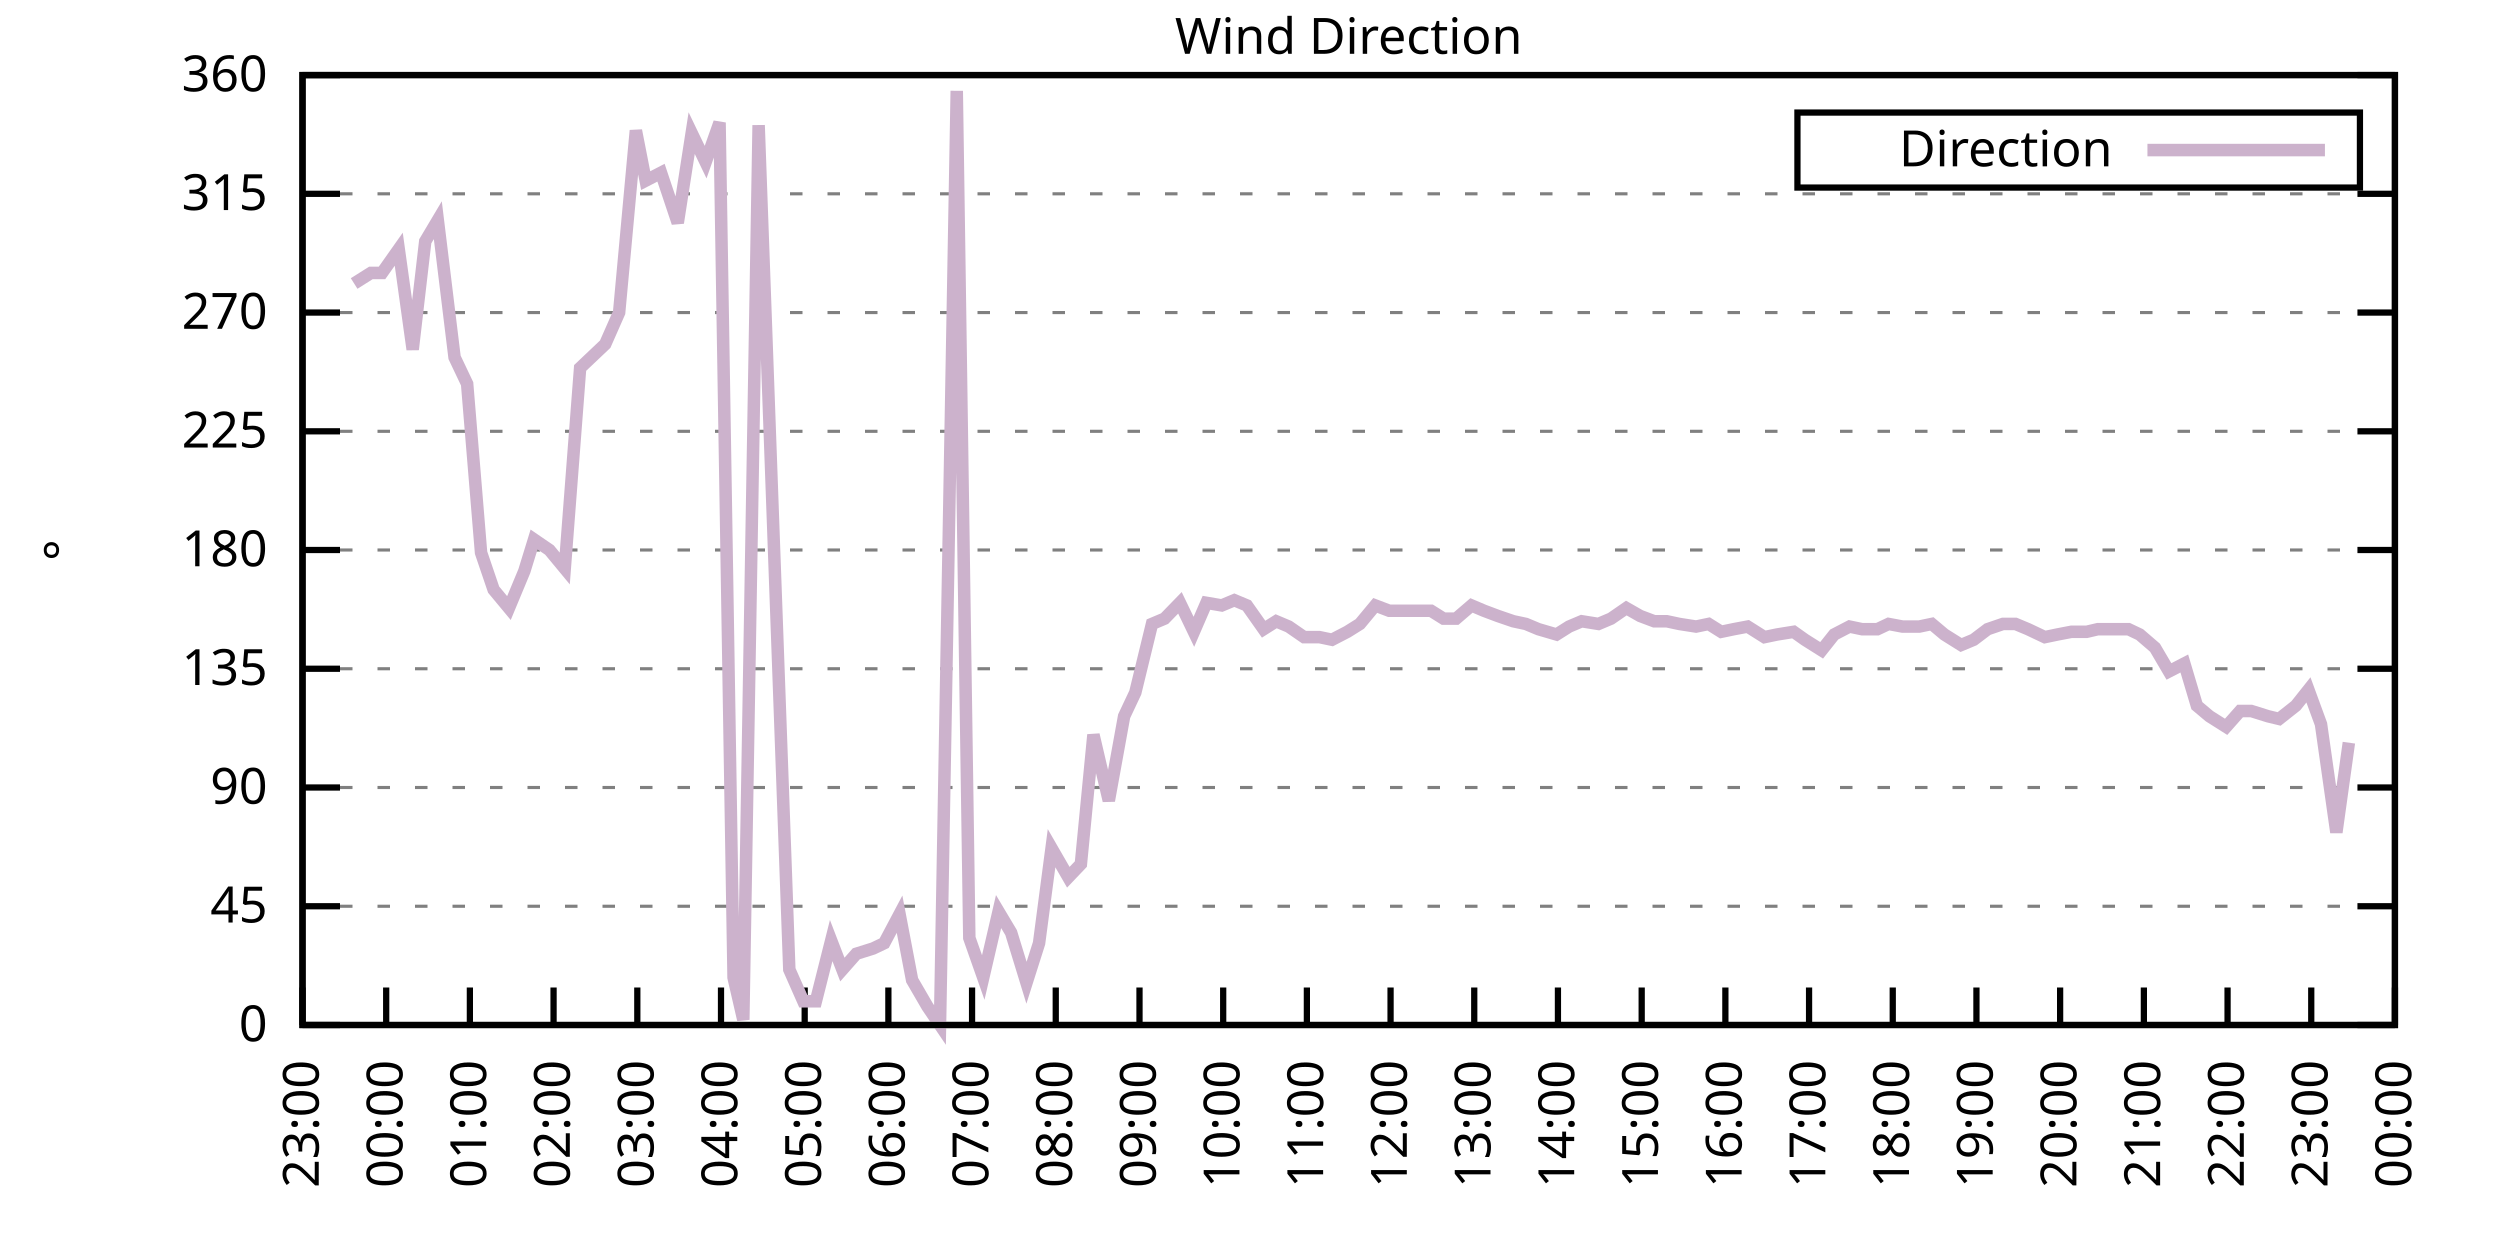
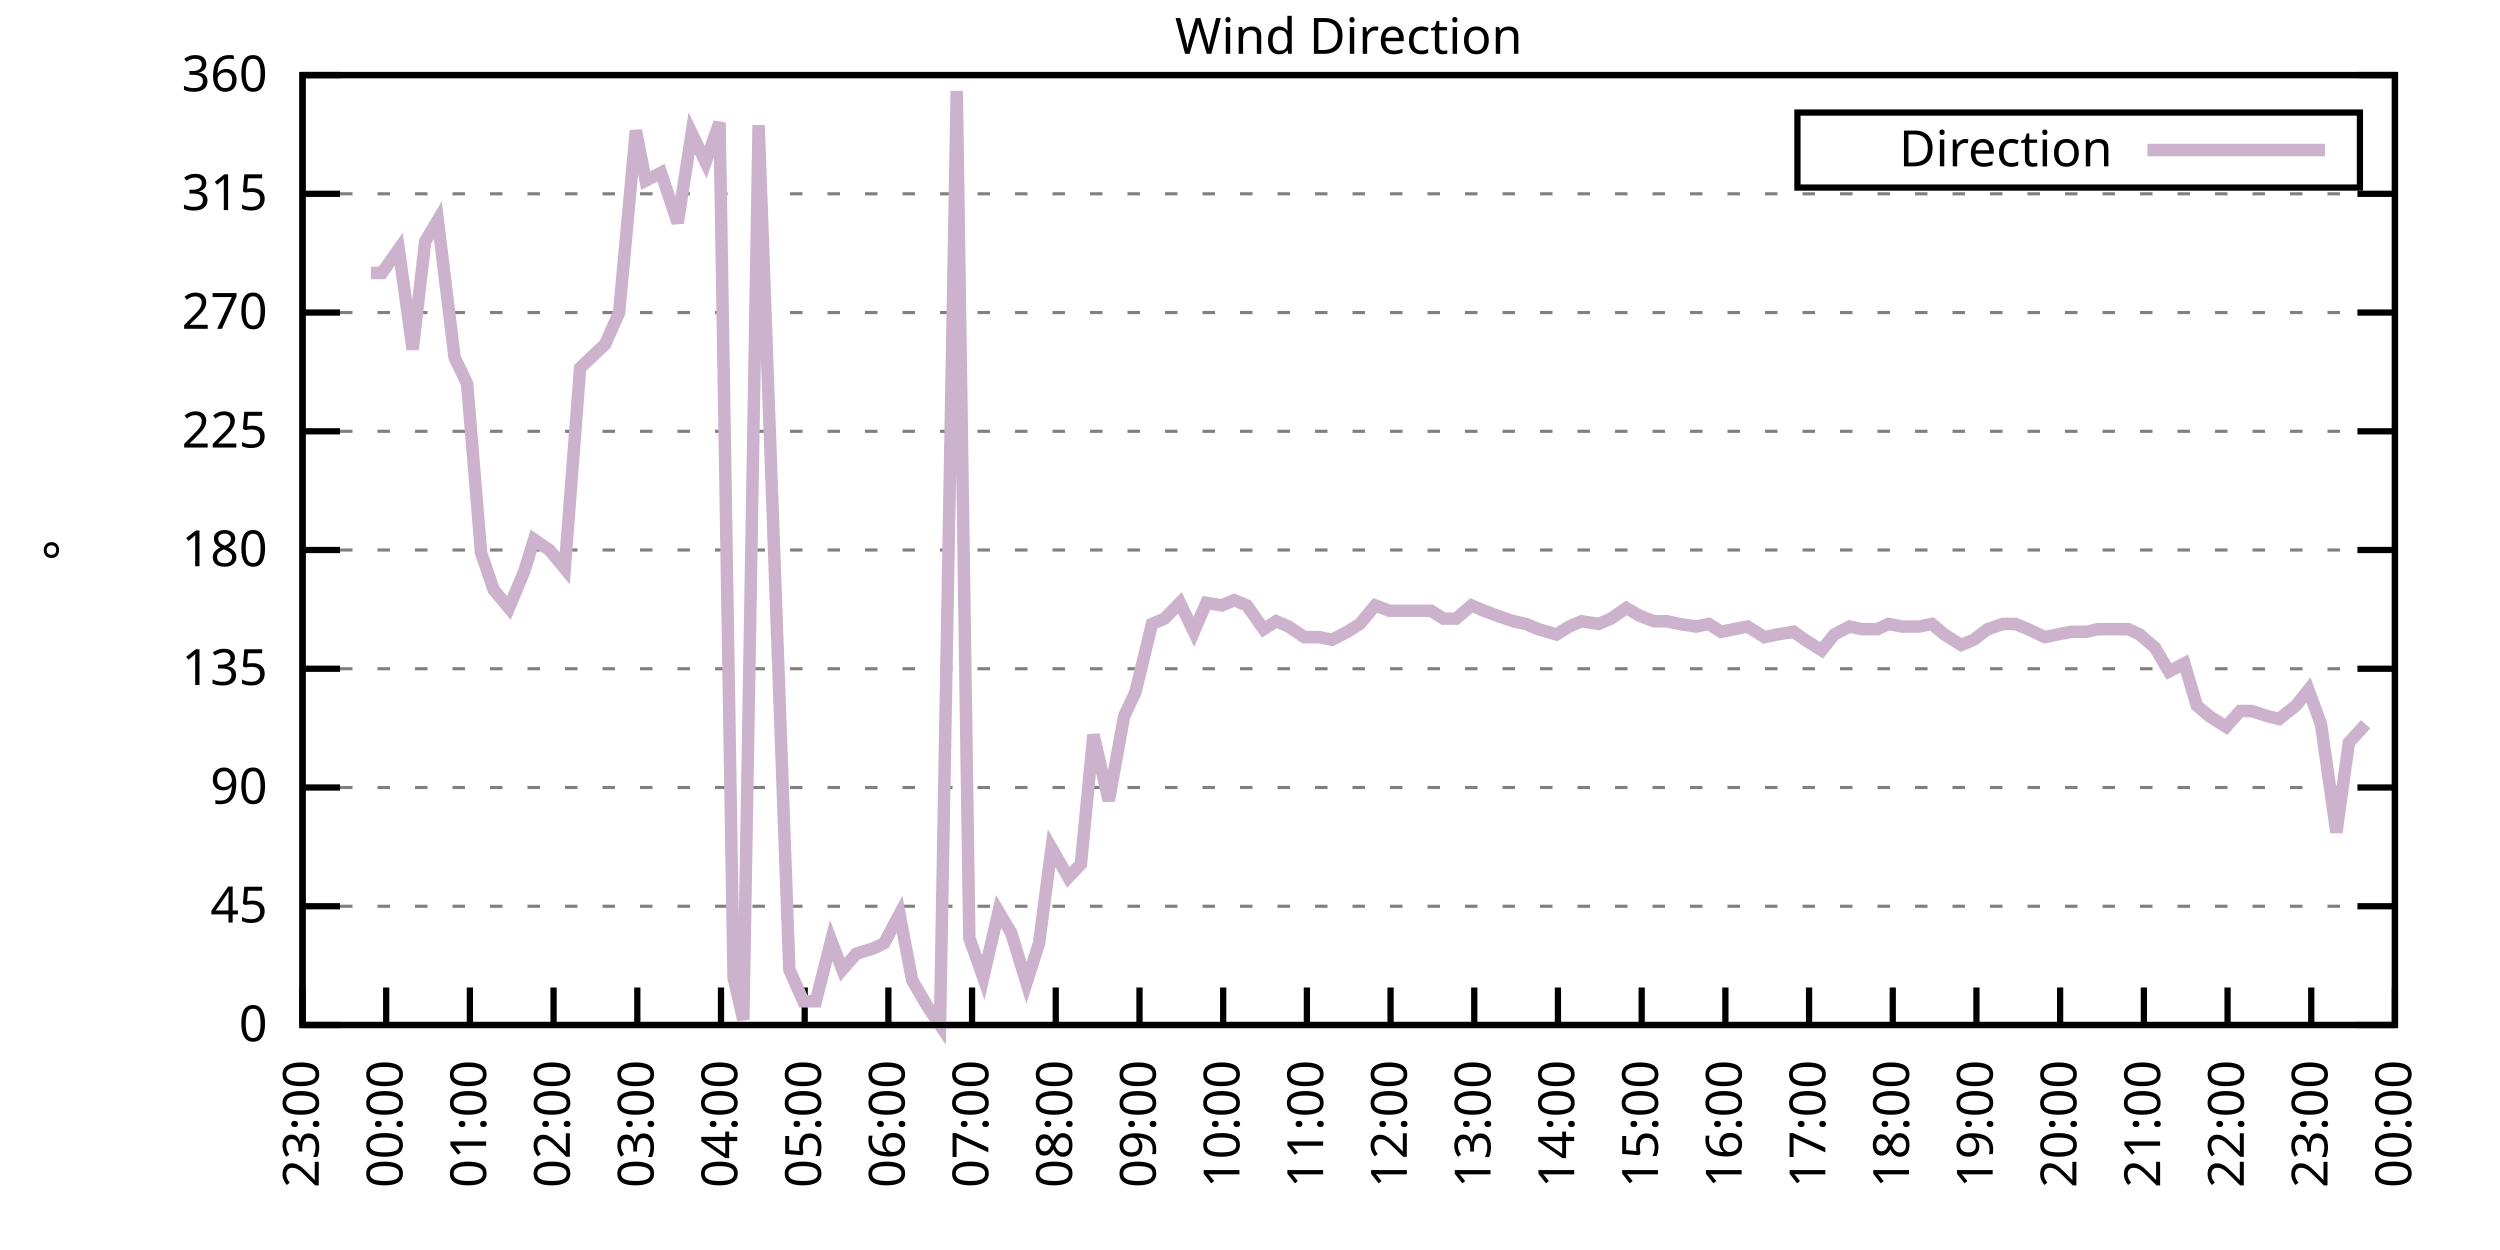
<svg xmlns="http://www.w3.org/2000/svg" xmlns:xlink="http://www.w3.org/1999/xlink" width="400" height="200" viewBox="0 0 400 200">
  <g id="gnuplot_canvas">
    <rect x="0" y="0" width="400" height="200" fill="none" />
    <defs>
      <circle id="gpDot" r="0.5" stroke-width="0.5" stroke="currentColor" />
      <path id="gpPt0" stroke-width="0.333" stroke="currentColor" d="M-1,0 h2 M0,-1 v2" />
      <path id="gpPt1" stroke-width="0.333" stroke="currentColor" d="M-1,-1 L1,1 M1,-1 L-1,1" />
      <path id="gpPt2" stroke-width="0.333" stroke="currentColor" d="M-1,0 L1,0 M0,-1 L0,1 M-1,-1 L1,1 M-1,1 L1,-1" />
      <rect id="gpPt3" stroke-width="0.333" stroke="currentColor" x="-1" y="-1" width="2" height="2" />
      <rect id="gpPt4" stroke-width="0.333" stroke="currentColor" fill="currentColor" x="-1" y="-1" width="2" height="2" />
      <circle id="gpPt5" stroke-width="0.333" stroke="currentColor" cx="0" cy="0" r="1" />
      <use xlink:href="#gpPt5" id="gpPt6" fill="currentColor" stroke="none" />
      <path id="gpPt7" stroke-width="0.333" stroke="currentColor" d="M0,-1.33 L-1.33,0.67 L1.33,0.67 z" />
      <use xlink:href="#gpPt7" id="gpPt8" fill="currentColor" stroke="none" />
      <use xlink:href="#gpPt7" id="gpPt9" stroke="currentColor" transform="rotate(180)" />
      <use xlink:href="#gpPt9" id="gpPt10" fill="currentColor" stroke="none" />
      <use xlink:href="#gpPt3" id="gpPt11" stroke="currentColor" transform="rotate(45)" />
      <use xlink:href="#gpPt11" id="gpPt12" fill="currentColor" stroke="none" />
      <path id="gpPt13" stroke-width="0.333" stroke="currentColor" d="M0,1.330 L1.265,0.411 L0.782,-1.067 L-0.782,-1.076 L-1.265,0.411 z" />
      <use xlink:href="#gpPt13" id="gpPt14" fill="currentColor" stroke="none" />
      <filter id="textbox" filterUnits="objectBoundingBox" x="0" y="0" height="1" width="1">
        <feFlood flood-color="white" flood-opacity="1" result="bgnd" />
        <feComposite in="SourceGraphic" in2="bgnd" operator="atop" />
      </filter>
      <filter id="greybox" filterUnits="objectBoundingBox" x="0" y="0" height="1" width="1">
        <feFlood flood-color="lightgrey" flood-opacity="1" result="grey" />
        <feComposite in="SourceGraphic" in2="grey" operator="atop" />
      </filter>
    </defs>
    <g fill="none" color="white" stroke="currentColor" stroke-width="1.00" stroke-linecap="butt" stroke-linejoin="miter">
</g>
    <g fill="none" color="black" stroke="currentColor" stroke-width="1.00" stroke-linecap="butt" stroke-linejoin="miter">
      <g stroke="none" shape-rendering="crispEdges">
        <polygon fill="rgb(255, 255, 255)" points="48.40,164.00 383.18,164.00 383.18,12.02 48.40,12.02 " />
      </g>
    </g>
    <g fill="none" color="black" stroke="currentColor" stroke-width="1.00" stroke-linecap="butt" stroke-linejoin="miter">
</g>
    <g fill="none" color="black" stroke="black" stroke-width="0.50" stroke-linecap="butt" stroke-linejoin="miter">
</g>
    <g fill="none" color="gray" stroke="currentColor" stroke-width="0.50" stroke-linecap="butt" stroke-linejoin="miter">
      <path stroke="gray" stroke-dasharray="2,4" class="gridline" d="M48.40,164.00 L383.19,164.00  " />
    </g>
    <g fill="none" color="gray" stroke="gray" stroke-width="1.00" stroke-linecap="butt" stroke-linejoin="miter">
</g>
    <g fill="none" color="black" stroke="currentColor" stroke-width="1.00" stroke-linecap="butt" stroke-linejoin="miter">
      <path stroke="black" d="M48.40,164.00 L54.40,164.00 M383.19,164.00 L377.19,164.00  " />
      <g transform="translate(42.80,166.60)" stroke="none" fill="black" font-family="Sans" font-size="8.00" text-anchor="end">
        <text>
          <tspan font-family="Sans"> 0</tspan>
        </text>
      </g>
    </g>
    <g fill="none" color="black" stroke="currentColor" stroke-width="1.00" stroke-linecap="butt" stroke-linejoin="miter">
</g>
    <g fill="none" color="black" stroke="black" stroke-width="0.50" stroke-linecap="butt" stroke-linejoin="miter">
</g>
    <g fill="none" color="gray" stroke="currentColor" stroke-width="0.50" stroke-linecap="butt" stroke-linejoin="miter">
      <path stroke="gray" stroke-dasharray="2,4" class="gridline" d="M48.40,145.00 L383.19,145.00  " />
    </g>
    <g fill="none" color="gray" stroke="gray" stroke-width="1.00" stroke-linecap="butt" stroke-linejoin="miter">
</g>
    <g fill="none" color="black" stroke="currentColor" stroke-width="1.00" stroke-linecap="butt" stroke-linejoin="miter">
      <path stroke="black" d="M48.40,145.00 L54.40,145.00 M383.19,145.00 L377.19,145.00  " />
      <g transform="translate(42.80,147.60)" stroke="none" fill="black" font-family="Sans" font-size="8.00" text-anchor="end">
        <text>
          <tspan font-family="Sans"> 45</tspan>
        </text>
      </g>
    </g>
    <g fill="none" color="black" stroke="currentColor" stroke-width="1.00" stroke-linecap="butt" stroke-linejoin="miter">
</g>
    <g fill="none" color="black" stroke="black" stroke-width="0.50" stroke-linecap="butt" stroke-linejoin="miter">
</g>
    <g fill="none" color="gray" stroke="currentColor" stroke-width="0.50" stroke-linecap="butt" stroke-linejoin="miter">
      <path stroke="gray" stroke-dasharray="2,4" class="gridline" d="M48.40,126.00 L383.19,126.00  " />
    </g>
    <g fill="none" color="gray" stroke="gray" stroke-width="1.00" stroke-linecap="butt" stroke-linejoin="miter">
</g>
    <g fill="none" color="black" stroke="currentColor" stroke-width="1.00" stroke-linecap="butt" stroke-linejoin="miter">
      <path stroke="black" d="M48.40,126.00 L54.40,126.00 M383.19,126.00 L377.19,126.00  " />
      <g transform="translate(42.80,128.60)" stroke="none" fill="black" font-family="Sans" font-size="8.00" text-anchor="end">
        <text>
          <tspan font-family="Sans"> 90</tspan>
        </text>
      </g>
    </g>
    <g fill="none" color="black" stroke="currentColor" stroke-width="1.00" stroke-linecap="butt" stroke-linejoin="miter">
</g>
    <g fill="none" color="black" stroke="black" stroke-width="0.50" stroke-linecap="butt" stroke-linejoin="miter">
</g>
    <g fill="none" color="gray" stroke="currentColor" stroke-width="0.50" stroke-linecap="butt" stroke-linejoin="miter">
      <path stroke="gray" stroke-dasharray="2,4" class="gridline" d="M48.40,107.00 L383.19,107.00  " />
    </g>
    <g fill="none" color="gray" stroke="gray" stroke-width="1.00" stroke-linecap="butt" stroke-linejoin="miter">
</g>
    <g fill="none" color="black" stroke="currentColor" stroke-width="1.00" stroke-linecap="butt" stroke-linejoin="miter">
      <path stroke="black" d="M48.40,107.00 L54.40,107.00 M383.19,107.00 L377.19,107.00  " />
      <g transform="translate(42.80,109.60)" stroke="none" fill="black" font-family="Sans" font-size="8.00" text-anchor="end">
        <text>
          <tspan font-family="Sans"> 135</tspan>
        </text>
      </g>
    </g>
    <g fill="none" color="black" stroke="currentColor" stroke-width="1.00" stroke-linecap="butt" stroke-linejoin="miter">
</g>
    <g fill="none" color="black" stroke="black" stroke-width="0.50" stroke-linecap="butt" stroke-linejoin="miter">
</g>
    <g fill="none" color="gray" stroke="currentColor" stroke-width="0.50" stroke-linecap="butt" stroke-linejoin="miter">
      <path stroke="gray" stroke-dasharray="2,4" class="gridline" d="M48.40,88.00 L383.19,88.00  " />
    </g>
    <g fill="none" color="gray" stroke="gray" stroke-width="1.00" stroke-linecap="butt" stroke-linejoin="miter">
</g>
    <g fill="none" color="black" stroke="currentColor" stroke-width="1.00" stroke-linecap="butt" stroke-linejoin="miter">
      <path stroke="black" d="M48.40,88.00 L54.40,88.00 M383.19,88.00 L377.19,88.00  " />
      <g transform="translate(42.80,90.60)" stroke="none" fill="black" font-family="Sans" font-size="8.00" text-anchor="end">
        <text>
          <tspan font-family="Sans"> 180</tspan>
        </text>
      </g>
    </g>
    <g fill="none" color="black" stroke="currentColor" stroke-width="1.00" stroke-linecap="butt" stroke-linejoin="miter">
</g>
    <g fill="none" color="black" stroke="black" stroke-width="0.50" stroke-linecap="butt" stroke-linejoin="miter">
</g>
    <g fill="none" color="gray" stroke="currentColor" stroke-width="0.50" stroke-linecap="butt" stroke-linejoin="miter">
      <path stroke="gray" stroke-dasharray="2,4" class="gridline" d="M48.40,69.01 L383.19,69.01  " />
    </g>
    <g fill="none" color="gray" stroke="gray" stroke-width="1.00" stroke-linecap="butt" stroke-linejoin="miter">
</g>
    <g fill="none" color="black" stroke="currentColor" stroke-width="1.00" stroke-linecap="butt" stroke-linejoin="miter">
      <path stroke="black" d="M48.40,69.01 L54.40,69.01 M383.19,69.01 L377.19,69.01  " />
      <g transform="translate(42.80,71.61)" stroke="none" fill="black" font-family="Sans" font-size="8.00" text-anchor="end">
        <text>
          <tspan font-family="Sans"> 225</tspan>
        </text>
      </g>
    </g>
    <g fill="none" color="black" stroke="currentColor" stroke-width="1.00" stroke-linecap="butt" stroke-linejoin="miter">
</g>
    <g fill="none" color="black" stroke="black" stroke-width="0.50" stroke-linecap="butt" stroke-linejoin="miter">
</g>
    <g fill="none" color="gray" stroke="currentColor" stroke-width="0.50" stroke-linecap="butt" stroke-linejoin="miter">
      <path stroke="gray" stroke-dasharray="2,4" class="gridline" d="M48.40,50.01 L383.19,50.01  " />
    </g>
    <g fill="none" color="gray" stroke="gray" stroke-width="1.00" stroke-linecap="butt" stroke-linejoin="miter">
</g>
    <g fill="none" color="black" stroke="currentColor" stroke-width="1.00" stroke-linecap="butt" stroke-linejoin="miter">
      <path stroke="black" d="M48.40,50.01 L54.40,50.01 M383.19,50.01 L377.19,50.01  " />
      <g transform="translate(42.80,52.61)" stroke="none" fill="black" font-family="Sans" font-size="8.00" text-anchor="end">
        <text>
          <tspan font-family="Sans"> 270</tspan>
        </text>
      </g>
    </g>
    <g fill="none" color="black" stroke="currentColor" stroke-width="1.00" stroke-linecap="butt" stroke-linejoin="miter">
</g>
    <g fill="none" color="black" stroke="black" stroke-width="0.50" stroke-linecap="butt" stroke-linejoin="miter">
</g>
    <g fill="none" color="gray" stroke="currentColor" stroke-width="0.50" stroke-linecap="butt" stroke-linejoin="miter">
      <path stroke="gray" stroke-dasharray="2,4" class="gridline" d="M48.40,31.01 L383.19,31.01  " />
    </g>
    <g fill="none" color="gray" stroke="gray" stroke-width="1.00" stroke-linecap="butt" stroke-linejoin="miter">
</g>
    <g fill="none" color="black" stroke="currentColor" stroke-width="1.00" stroke-linecap="butt" stroke-linejoin="miter">
      <path stroke="black" d="M48.40,31.01 L54.40,31.01 M383.19,31.01 L377.19,31.01  " />
      <g transform="translate(42.80,33.61)" stroke="none" fill="black" font-family="Sans" font-size="8.00" text-anchor="end">
        <text>
          <tspan font-family="Sans"> 315</tspan>
        </text>
      </g>
    </g>
    <g fill="none" color="black" stroke="currentColor" stroke-width="1.00" stroke-linecap="butt" stroke-linejoin="miter">
</g>
    <g fill="none" color="black" stroke="black" stroke-width="0.50" stroke-linecap="butt" stroke-linejoin="miter">
</g>
    <g fill="none" color="gray" stroke="currentColor" stroke-width="0.50" stroke-linecap="butt" stroke-linejoin="miter">
      <path stroke="gray" stroke-dasharray="2,4" class="gridline" d="M48.40,12.01 L383.19,12.01  " />
    </g>
    <g fill="none" color="gray" stroke="gray" stroke-width="1.00" stroke-linecap="butt" stroke-linejoin="miter">
</g>
    <g fill="none" color="black" stroke="currentColor" stroke-width="1.00" stroke-linecap="butt" stroke-linejoin="miter">
      <path stroke="black" d="M48.40,12.01 L54.40,12.01 M383.19,12.01 L377.19,12.01  " />
      <g transform="translate(42.80,14.61)" stroke="none" fill="black" font-family="Sans" font-size="8.00" text-anchor="end">
        <text>
          <tspan font-family="Sans"> 360</tspan>
        </text>
      </g>
    </g>
    <g fill="none" color="black" stroke="currentColor" stroke-width="1.00" stroke-linecap="butt" stroke-linejoin="miter">
      <path stroke="black" d="M48.40,164.00 L48.40,158.00  " />
      <g transform="translate(51.00,169.60) rotate(270.00)" stroke="none" fill="black" font-family="Sans" font-size="8.00" text-anchor="end">
        <text>
          <tspan font-family="Sans">23:00</tspan>
        </text>
      </g>
    </g>
    <g fill="none" color="black" stroke="currentColor" stroke-width="1.00" stroke-linecap="butt" stroke-linejoin="miter">
      <path stroke="black" d="M61.79,164.00 L61.79,158.00  " />
      <g transform="translate(64.39,169.60) rotate(270.00)" stroke="none" fill="black" font-family="Sans" font-size="8.00" text-anchor="end">
        <text>
          <tspan font-family="Sans">00:00</tspan>
        </text>
      </g>
    </g>
    <g fill="none" color="black" stroke="currentColor" stroke-width="1.00" stroke-linecap="butt" stroke-linejoin="miter">
      <path stroke="black" d="M75.18,164.00 L75.18,158.00  " />
      <g transform="translate(77.78,169.60) rotate(270.00)" stroke="none" fill="black" font-family="Sans" font-size="8.00" text-anchor="end">
        <text>
          <tspan font-family="Sans">01:00</tspan>
        </text>
      </g>
    </g>
    <g fill="none" color="black" stroke="currentColor" stroke-width="1.00" stroke-linecap="butt" stroke-linejoin="miter">
      <path stroke="black" d="M88.57,164.00 L88.57,158.00  " />
      <g transform="translate(91.17,169.60) rotate(270.00)" stroke="none" fill="black" font-family="Sans" font-size="8.00" text-anchor="end">
        <text>
          <tspan font-family="Sans">02:00</tspan>
        </text>
      </g>
    </g>
    <g fill="none" color="black" stroke="currentColor" stroke-width="1.00" stroke-linecap="butt" stroke-linejoin="miter">
      <path stroke="black" d="M101.97,164.00 L101.97,158.00  " />
      <g transform="translate(104.57,169.60) rotate(270.00)" stroke="none" fill="black" font-family="Sans" font-size="8.00" text-anchor="end">
        <text>
          <tspan font-family="Sans">03:00</tspan>
        </text>
      </g>
    </g>
    <g fill="none" color="black" stroke="currentColor" stroke-width="1.00" stroke-linecap="butt" stroke-linejoin="miter">
      <path stroke="black" d="M115.36,164.00 L115.36,158.00  " />
      <g transform="translate(117.96,169.60) rotate(270.00)" stroke="none" fill="black" font-family="Sans" font-size="8.00" text-anchor="end">
        <text>
          <tspan font-family="Sans">04:00</tspan>
        </text>
      </g>
    </g>
    <g fill="none" color="black" stroke="currentColor" stroke-width="1.00" stroke-linecap="butt" stroke-linejoin="miter">
      <path stroke="black" d="M128.75,164.00 L128.75,158.00  " />
      <g transform="translate(131.35,169.60) rotate(270.00)" stroke="none" fill="black" font-family="Sans" font-size="8.00" text-anchor="end">
        <text>
          <tspan font-family="Sans">05:00</tspan>
        </text>
      </g>
    </g>
    <g fill="none" color="black" stroke="currentColor" stroke-width="1.00" stroke-linecap="butt" stroke-linejoin="miter">
      <path stroke="black" d="M142.14,164.00 L142.14,158.00  " />
      <g transform="translate(144.74,169.60) rotate(270.00)" stroke="none" fill="black" font-family="Sans" font-size="8.00" text-anchor="end">
        <text>
          <tspan font-family="Sans">06:00</tspan>
        </text>
      </g>
    </g>
    <g fill="none" color="black" stroke="currentColor" stroke-width="1.00" stroke-linecap="butt" stroke-linejoin="miter">
      <path stroke="black" d="M155.53,164.00 L155.53,158.00  " />
      <g transform="translate(158.13,169.60) rotate(270.00)" stroke="none" fill="black" font-family="Sans" font-size="8.00" text-anchor="end">
        <text>
          <tspan font-family="Sans">07:00</tspan>
        </text>
      </g>
    </g>
    <g fill="none" color="black" stroke="currentColor" stroke-width="1.00" stroke-linecap="butt" stroke-linejoin="miter">
      <path stroke="black" d="M168.92,164.00 L168.92,158.00  " />
      <g transform="translate(171.52,169.60) rotate(270.00)" stroke="none" fill="black" font-family="Sans" font-size="8.00" text-anchor="end">
        <text>
          <tspan font-family="Sans">08:00</tspan>
        </text>
      </g>
    </g>
    <g fill="none" color="black" stroke="currentColor" stroke-width="1.00" stroke-linecap="butt" stroke-linejoin="miter">
      <path stroke="black" d="M182.32,164.00 L182.32,158.00  " />
      <g transform="translate(184.92,169.60) rotate(270.00)" stroke="none" fill="black" font-family="Sans" font-size="8.00" text-anchor="end">
        <text>
          <tspan font-family="Sans">09:00</tspan>
        </text>
      </g>
    </g>
    <g fill="none" color="black" stroke="currentColor" stroke-width="1.00" stroke-linecap="butt" stroke-linejoin="miter">
      <path stroke="black" d="M195.71,164.00 L195.71,158.00  " />
      <g transform="translate(198.31,169.60) rotate(270.00)" stroke="none" fill="black" font-family="Sans" font-size="8.00" text-anchor="end">
        <text>
          <tspan font-family="Sans">10:00</tspan>
        </text>
      </g>
    </g>
    <g fill="none" color="black" stroke="currentColor" stroke-width="1.00" stroke-linecap="butt" stroke-linejoin="miter">
      <path stroke="black" d="M209.10,164.00 L209.10,158.00  " />
      <g transform="translate(211.70,169.60) rotate(270.00)" stroke="none" fill="black" font-family="Sans" font-size="8.00" text-anchor="end">
        <text>
          <tspan font-family="Sans">11:00</tspan>
        </text>
      </g>
    </g>
    <g fill="none" color="black" stroke="currentColor" stroke-width="1.00" stroke-linecap="butt" stroke-linejoin="miter">
      <path stroke="black" d="M222.49,164.00 L222.49,158.00  " />
      <g transform="translate(225.09,169.60) rotate(270.00)" stroke="none" fill="black" font-family="Sans" font-size="8.00" text-anchor="end">
        <text>
          <tspan font-family="Sans">12:00</tspan>
        </text>
      </g>
    </g>
    <g fill="none" color="black" stroke="currentColor" stroke-width="1.00" stroke-linecap="butt" stroke-linejoin="miter">
      <path stroke="black" d="M235.88,164.00 L235.88,158.00  " />
      <g transform="translate(238.48,169.60) rotate(270.00)" stroke="none" fill="black" font-family="Sans" font-size="8.00" text-anchor="end">
        <text>
          <tspan font-family="Sans">13:00</tspan>
        </text>
      </g>
    </g>
    <g fill="none" color="black" stroke="currentColor" stroke-width="1.00" stroke-linecap="butt" stroke-linejoin="miter">
      <path stroke="black" d="M249.27,164.00 L249.27,158.00  " />
      <g transform="translate(251.87,169.60) rotate(270.00)" stroke="none" fill="black" font-family="Sans" font-size="8.00" text-anchor="end">
        <text>
          <tspan font-family="Sans">14:00</tspan>
        </text>
      </g>
    </g>
    <g fill="none" color="black" stroke="currentColor" stroke-width="1.00" stroke-linecap="butt" stroke-linejoin="miter">
      <path stroke="black" d="M262.67,164.00 L262.67,158.00  " />
      <g transform="translate(265.27,169.60) rotate(270.00)" stroke="none" fill="black" font-family="Sans" font-size="8.00" text-anchor="end">
        <text>
          <tspan font-family="Sans">15:00</tspan>
        </text>
      </g>
    </g>
    <g fill="none" color="black" stroke="currentColor" stroke-width="1.00" stroke-linecap="butt" stroke-linejoin="miter">
      <path stroke="black" d="M276.06,164.00 L276.06,158.00  " />
      <g transform="translate(278.66,169.60) rotate(270.00)" stroke="none" fill="black" font-family="Sans" font-size="8.00" text-anchor="end">
        <text>
          <tspan font-family="Sans">16:00</tspan>
        </text>
      </g>
    </g>
    <g fill="none" color="black" stroke="currentColor" stroke-width="1.00" stroke-linecap="butt" stroke-linejoin="miter">
      <path stroke="black" d="M289.45,164.00 L289.45,158.00  " />
      <g transform="translate(292.05,169.60) rotate(270.00)" stroke="none" fill="black" font-family="Sans" font-size="8.00" text-anchor="end">
        <text>
          <tspan font-family="Sans">17:00</tspan>
        </text>
      </g>
    </g>
    <g fill="none" color="black" stroke="currentColor" stroke-width="1.00" stroke-linecap="butt" stroke-linejoin="miter">
      <path stroke="black" d="M302.84,164.00 L302.84,158.00  " />
      <g transform="translate(305.44,169.60) rotate(270.00)" stroke="none" fill="black" font-family="Sans" font-size="8.00" text-anchor="end">
        <text>
          <tspan font-family="Sans">18:00</tspan>
        </text>
      </g>
    </g>
    <g fill="none" color="black" stroke="currentColor" stroke-width="1.00" stroke-linecap="butt" stroke-linejoin="miter">
      <path stroke="black" d="M316.23,164.00 L316.23,158.00  " />
      <g transform="translate(318.83,169.60) rotate(270.00)" stroke="none" fill="black" font-family="Sans" font-size="8.00" text-anchor="end">
        <text>
          <tspan font-family="Sans">19:00</tspan>
        </text>
      </g>
    </g>
    <g fill="none" color="black" stroke="currentColor" stroke-width="1.00" stroke-linecap="butt" stroke-linejoin="miter">
      <path stroke="black" d="M329.62,164.00 L329.62,158.00  " />
      <g transform="translate(332.22,169.60) rotate(270.00)" stroke="none" fill="black" font-family="Sans" font-size="8.00" text-anchor="end">
        <text>
          <tspan font-family="Sans">20:00</tspan>
        </text>
      </g>
    </g>
    <g fill="none" color="black" stroke="currentColor" stroke-width="1.00" stroke-linecap="butt" stroke-linejoin="miter">
      <path stroke="black" d="M343.02,164.00 L343.02,158.00  " />
      <g transform="translate(345.62,169.60) rotate(270.00)" stroke="none" fill="black" font-family="Sans" font-size="8.00" text-anchor="end">
        <text>
          <tspan font-family="Sans">21:00</tspan>
        </text>
      </g>
    </g>
    <g fill="none" color="black" stroke="currentColor" stroke-width="1.00" stroke-linecap="butt" stroke-linejoin="miter">
      <path stroke="black" d="M356.41,164.00 L356.41,158.00  " />
      <g transform="translate(359.01,169.60) rotate(270.00)" stroke="none" fill="black" font-family="Sans" font-size="8.00" text-anchor="end">
        <text>
          <tspan font-family="Sans">22:00</tspan>
        </text>
      </g>
    </g>
    <g fill="none" color="black" stroke="currentColor" stroke-width="1.00" stroke-linecap="butt" stroke-linejoin="miter">
      <path stroke="black" d="M369.80,164.00 L369.80,158.00  " />
      <g transform="translate(372.40,169.60) rotate(270.00)" stroke="none" fill="black" font-family="Sans" font-size="8.00" text-anchor="end">
        <text>
          <tspan font-family="Sans">23:00</tspan>
        </text>
      </g>
    </g>
    <g fill="none" color="black" stroke="currentColor" stroke-width="1.00" stroke-linecap="butt" stroke-linejoin="miter">
      <path stroke="black" d="M383.19,164.00 L383.19,158.00  " />
      <g transform="translate(385.79,169.60) rotate(270.00)" stroke="none" fill="black" font-family="Sans" font-size="8.00" text-anchor="end">
        <text>
          <tspan font-family="Sans">00:00</tspan>
        </text>
      </g>
    </g>
    <g fill="none" color="black" stroke="currentColor" stroke-width="1.00" stroke-linecap="butt" stroke-linejoin="miter">
</g>
    <g fill="none" color="black" stroke="currentColor" stroke-width="1.00" stroke-linecap="butt" stroke-linejoin="miter">
      <path stroke="black" d="M48.40,12.01 L48.40,164.00 L383.19,164.00 L383.19,12.01 L48.40,12.01 Z  " />
    </g>
    <g fill="none" color="black" stroke="currentColor" stroke-width="1.00" stroke-linecap="butt" stroke-linejoin="miter">
</g>
    <g fill="none" color="black" stroke="currentColor" stroke-width="1.00" stroke-linecap="butt" stroke-linejoin="miter">
      <path stroke="black" d="M287.59,30.01 L287.59,18.01 L377.59,18.01 L377.59,30.01 L287.59,30.01 Z  " />
    </g>
    <g id="Wind_direction_plot_1">
      <g fill="none" color="white" stroke="black" stroke-width="2.00" stroke-linecap="butt" stroke-linejoin="miter">
</g>
      <g fill="none" color="black" stroke="currentColor" stroke-width="2.00" stroke-linecap="butt" stroke-linejoin="miter">
        <g transform="translate(337.99,26.61)" stroke="none" fill="black" font-family="Sans" font-size="8.00" text-anchor="end">
          <text>
            <tspan font-family="Sans">Direction</tspan>
          </text>
        </g>
      </g>
      <g fill="none" color="black" stroke="currentColor" stroke-width="2.00" stroke-linecap="butt" stroke-linejoin="miter">
-         <path stroke="rgb(204, 178, 204)" d="M343.59,24.01 L371.99,24.01 M56.66,45.36 L59.34,43.67 L61.12,43.67 L63.80,39.87 L66.03,55.92 L68.04,38.61   L70.05,35.23 L72.73,57.18 L74.74,61.41 L76.97,88.43 L78.98,94.34 L81.43,97.29 L83.89,91.38 L85.45,86.32   L87.91,88.00 L90.36,90.96 L92.82,58.87 L96.83,55.07 L99.06,50.01 L101.74,20.88 L103.31,28.90 L105.76,27.63   L108.44,35.65 L110.67,21.30 L112.90,25.94 L115.13,19.61 L117.37,156.40 L118.93,163.16 L121.38,20.03 L126.29,155.13   L128.53,160.20 L130.54,160.20 L132.99,150.49 L134.78,155.13 L137.01,152.60 L139.69,151.76 L141.47,150.91 L143.93,146.27   L145.94,156.82 L148.39,161.04 L150.40,164.00 L153.08,14.54 L155.09,150.07 L157.32,156.40 L159.77,145.85 L161.78,149.22   L164.24,157.24 L166.25,150.91 L168.25,135.71 L170.93,140.36 L172.94,138.25 L174.95,117.56 L177.41,128.11 L179.86,114.60   L181.65,110.80 L184.32,99.83 L186.33,98.98 L188.79,96.45 L191.02,101.09 L193.03,96.45 L195.48,96.87 L197.49,96.03   L199.50,96.87 L202.18,100.67 L204.19,99.40 L206.20,100.25 L208.65,101.94 L211.11,101.94 L213.12,102.36 L215.57,101.09   L217.58,99.83 L220.04,96.87 L222.27,97.72 L224.28,97.72 L226.29,97.72 L228.96,97.72 L230.97,98.98 L232.98,98.98   L235.44,96.87 L237.44,97.72 L239.68,98.56 L242.13,99.40 L244.14,99.83 L246.15,100.67 L249.05,101.52 L251.06,100.25   L253.07,99.40 L255.75,99.83 L257.76,98.98 L260.21,97.29 L262.44,98.56 L264.67,99.40 L266.68,99.40 L268.69,99.83   L271.37,100.25 L273.38,99.83 L275.39,101.09 L277.40,100.67 L279.63,100.25 L282.31,101.94 L284.32,101.52 L286.99,101.09   L288.78,102.36 L291.46,104.05 L293.47,101.52 L295.92,100.25 L297.93,100.67 L300.39,100.67 L302.17,99.83 L304.40,100.25   L307.08,100.25 L309.09,99.83 L311.10,101.52 L313.78,103.20 L315.79,102.36 L318.02,100.67 L320.47,99.83 L322.48,99.83   L324.49,100.67 L327.17,101.94 L329.18,101.52 L331.41,101.09 L333.86,101.09 L335.65,100.67 L338.33,100.67 L340.56,100.67   L342.35,101.52 L344.80,103.63 L347.03,107.43 L349.49,106.16 L351.50,112.91 L353.51,114.60 L356.18,116.29 L358.42,113.76   L360.20,113.76 L362.88,114.60 L364.66,115.03 L367.34,112.91 L369.35,110.38 L371.36,115.87 L373.82,133.18 L375.82,118.83    " />
+         <path stroke="rgb(204, 178, 204)" d="M343.59,24.01 L371.99,24.01 M59.34,43.67 L61.12,43.67 L63.80,39.87 L66.03,55.92 L68.04,38.61 L70.05,35.23   L72.73,57.18 L74.74,61.41 L76.97,88.43 L78.98,94.34 L81.43,97.29 L83.89,91.38 L85.45,86.32 L87.91,88.00   L90.36,90.96 L92.82,58.87 L96.83,55.07 L99.06,50.01 L101.74,20.88 L103.31,28.90 L105.76,27.63 L108.44,35.65   L110.67,21.30 L112.90,25.94 L115.13,19.61 L117.37,156.40 L118.93,163.16 L121.38,20.03 L126.29,155.13 L128.53,160.20   L130.54,160.20 L132.99,150.49 L134.78,155.13 L137.01,152.60 L139.69,151.76 L141.47,150.91 L143.93,146.27 L145.94,156.82   L148.39,161.04 L150.40,164.00 L153.08,14.54 L155.09,150.07 L157.32,156.40 L159.77,145.85 L161.78,149.22 L164.24,157.24   L166.25,150.91 L168.25,135.71 L170.93,140.36 L172.94,138.25 L174.95,117.56 L177.41,128.11 L179.86,114.60 L181.65,110.80   L184.32,99.83 L186.33,98.98 L188.79,96.45 L191.02,101.09 L193.03,96.45 L195.48,96.87 L197.49,96.03 L199.50,96.87   L202.18,100.67 L204.19,99.40 L206.20,100.25 L208.65,101.94 L211.11,101.94 L213.12,102.36 L215.57,101.09 L217.58,99.83   L220.04,96.87 L222.27,97.72 L224.28,97.72 L226.29,97.72 L228.96,97.72 L230.97,98.98 L232.98,98.98 L235.44,96.87   L237.44,97.72 L239.68,98.56 L242.13,99.40 L244.14,99.83 L246.15,100.67 L249.05,101.52 L251.06,100.25 L253.07,99.40   L255.75,99.83 L257.76,98.98 L260.21,97.29 L262.44,98.56 L264.67,99.40 L266.68,99.40 L268.69,99.83 L271.37,100.25   L273.38,99.83 L275.39,101.09 L277.40,100.67 L279.63,100.25 L282.31,101.94 L284.32,101.52 L286.99,101.09 L288.78,102.36   L291.46,104.05 L293.47,101.52 L295.92,100.25 L297.93,100.67 L300.39,100.67 L302.17,99.83 L304.40,100.25 L307.08,100.25   L309.09,99.83 L311.10,101.52 L313.78,103.20 L315.79,102.36 L318.02,100.67 L320.47,99.83 L322.48,99.83 L324.49,100.67   L327.17,101.94 L329.18,101.52 L331.41,101.09 L333.86,101.09 L335.65,100.67 L338.33,100.67 L340.56,100.67 L342.35,101.52   L344.80,103.63 L347.03,107.43 L349.49,106.16 L351.50,112.91 L353.51,114.60 L356.18,116.29 L358.42,113.76 L360.20,113.76   L362.88,114.60 L364.66,115.03 L367.34,112.91 L369.35,110.38 L371.36,115.87 L373.82,133.18 L375.82,118.83 L378.50,115.87    " />
      </g>
    </g>
    <g fill="none" color="black" stroke="currentColor" stroke-width="2.00" stroke-linecap="butt" stroke-linejoin="miter">
</g>
    <g fill="none" color="black" stroke="black" stroke-width="1.00" stroke-linecap="butt" stroke-linejoin="miter">
</g>
    <g fill="none" color="black" stroke="currentColor" stroke-width="1.00" stroke-linecap="butt" stroke-linejoin="miter">
      <path stroke="black" d="M48.40,12.01 L48.40,164.00 L383.19,164.00 L383.19,12.01 L48.40,12.01 Z  " />
      <g transform="translate(12.80,88.01) rotate(270.00)" stroke="none" fill="black" font-family="Sans" font-size="8.00" text-anchor="middle">
        <text>
          <tspan font-family="Sans">°</tspan>
        </text>
      </g>
    </g>
    <g fill="none" color="black" stroke="currentColor" stroke-width="1.00" stroke-linecap="butt" stroke-linejoin="miter">
</g>
    <g fill="none" color="black" stroke="currentColor" stroke-width="1.00" stroke-linecap="butt" stroke-linejoin="miter">
      <g transform="translate(215.79,8.61)" stroke="none" fill="black" font-family="Sans" font-size="8.00" text-anchor="middle">
        <text>
          <tspan font-family="Sans">Wind Direction</tspan>
        </text>
      </g>
    </g>
    <g fill="none" color="black" stroke="currentColor" stroke-width="1.00" stroke-linecap="butt" stroke-linejoin="miter">
</g>
  </g>
</svg>
